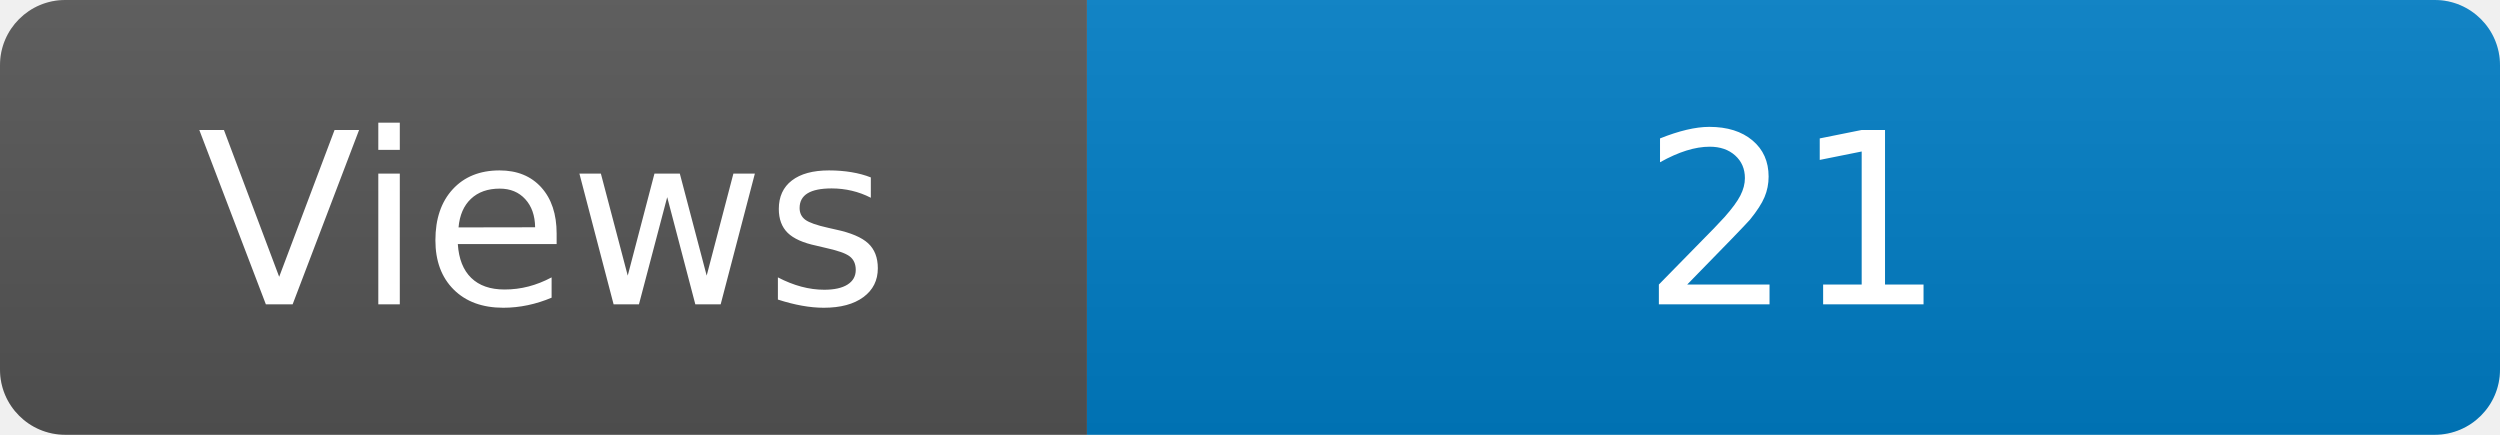
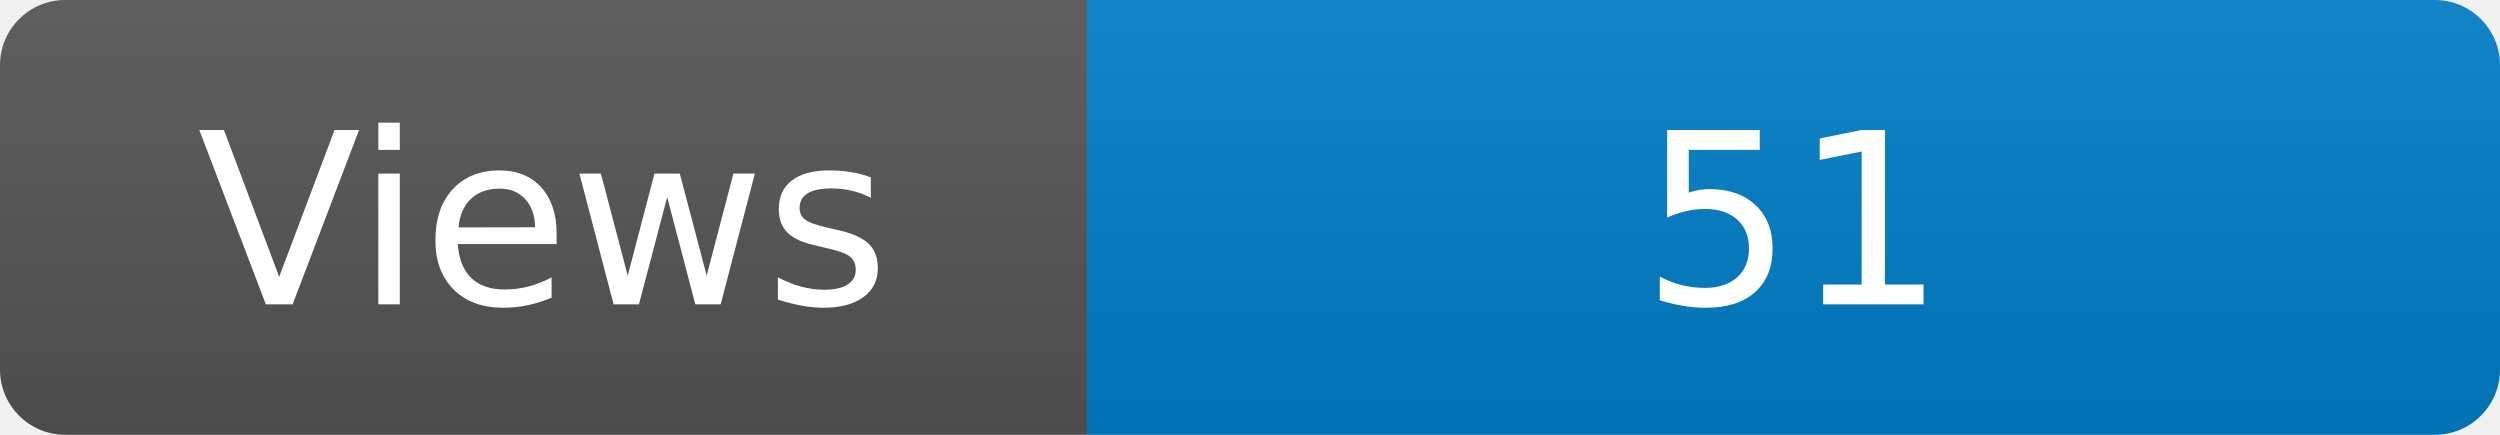
<svg xmlns="http://www.w3.org/2000/svg" width="115" height="20" role="img" aria-label="Maintained?: yes">
  <linearGradient id="s" x2="0" y2="100%">
    <stop offset="0" stop-color="#bbb" stop-opacity=".1" />
    <stop offset="1" stop-opacity=".1" />
  </linearGradient>
  <clipPath id="r">
    <rect width="115" height="20" rx="3" fill="#fff" />
  </clipPath>
  <g clip-path="url(#r)">
    <rect width="50" height="20" fill="#555" />
    <rect x="50" width="160" height="20" fill="#007ec6" />
    <rect width="115" height="20" fill="url(#s)" />
  </g>
  <g fill="#fff" text-anchor="middle" font-family="Verdana,Geneva,DejaVu Sans,sans-serif" font-size="110">
    <text x="250" y="140" transform="scale(.1)" fill="#fff">Views</text>
-     <text x="825" y="140" transform="scale(.1)" fill="#fff">21</text>
+     <text x="825" y="140" transform="scale(.1)" fill="#fff">51</text>
  </g>
</svg>
